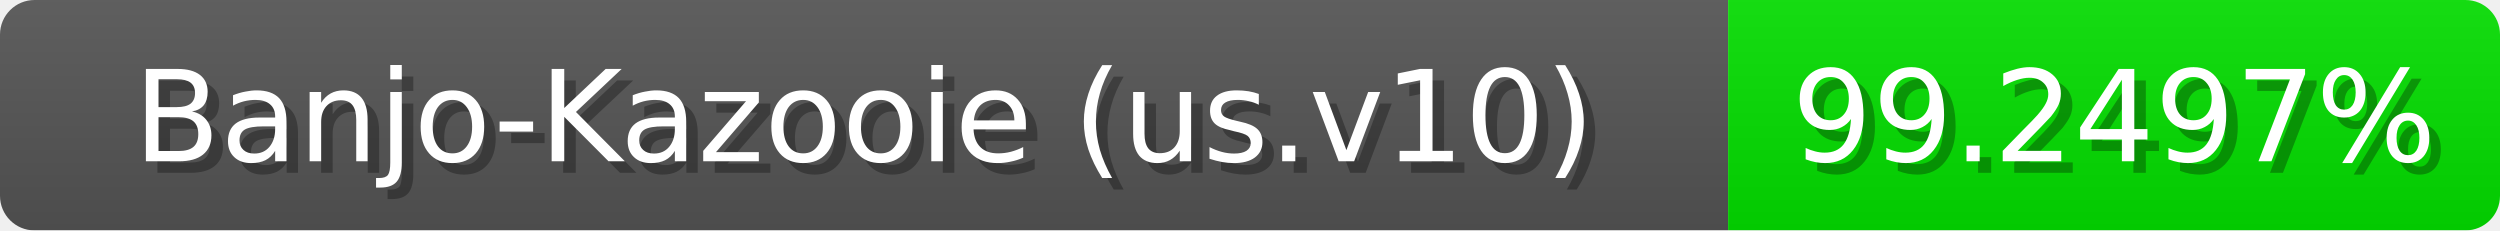
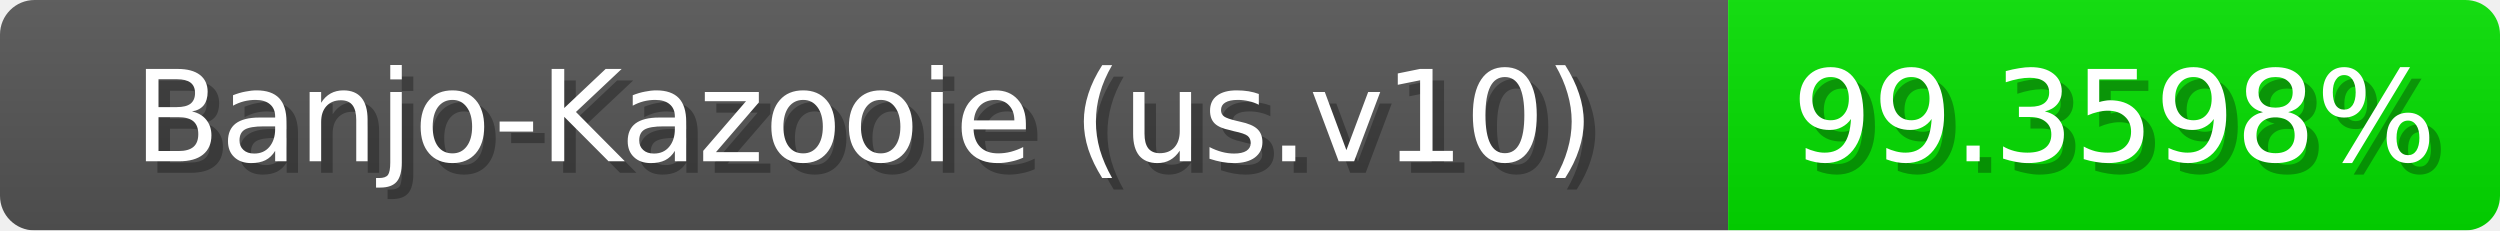
<svg xmlns="http://www.w3.org/2000/svg" width="217" height="20">
  <linearGradient id="b" x2="0" y2="100%">
    <stop offset="0" stop-color="#bbb" stop-opacity=".1" />
    <stop offset="1" stop-opacity=".1" />
  </linearGradient>
  <mask id="anybadge_1">
    <rect width="217" height="20" rx="3" fill="#fff" />
  </mask>
  <g mask="url(#anybadge_1)">
    <path fill="#555" d="M0 0h150v20H0z" />
    <path fill="#03e000" d="M150 0h67v20H150z" />
    <path fill="url(#b)" d="M0 0h217v20H0z" />
  </g>
  <g fill="#fff" text-anchor="middle" font-family="DejaVu Sans,Verdana,Geneva,sans-serif" font-size="11">
    <text x="76.0" y="15" fill="#010101" fill-opacity=".3">Banjo-Kazooie (us.v10)</text>
    <text x="75.0" y="14">Banjo-Kazooie (us.v10)</text>
  </g>
  <g fill="#fff" text-anchor="middle" font-family="DejaVu Sans,Verdana,Geneva,sans-serif" font-size="11">
-     <text x="184.5" y="15" fill="#010101" fill-opacity=".3">99.2497%</text>
-     <text x="183.5" y="14">99.2497%</text>
+     <text x="184.5" y="15" fill="#010101" fill-opacity=".3">99.3598%</text>
+     <text x="183.5" y="14">99.3598%</text>
  </g>
</svg>
